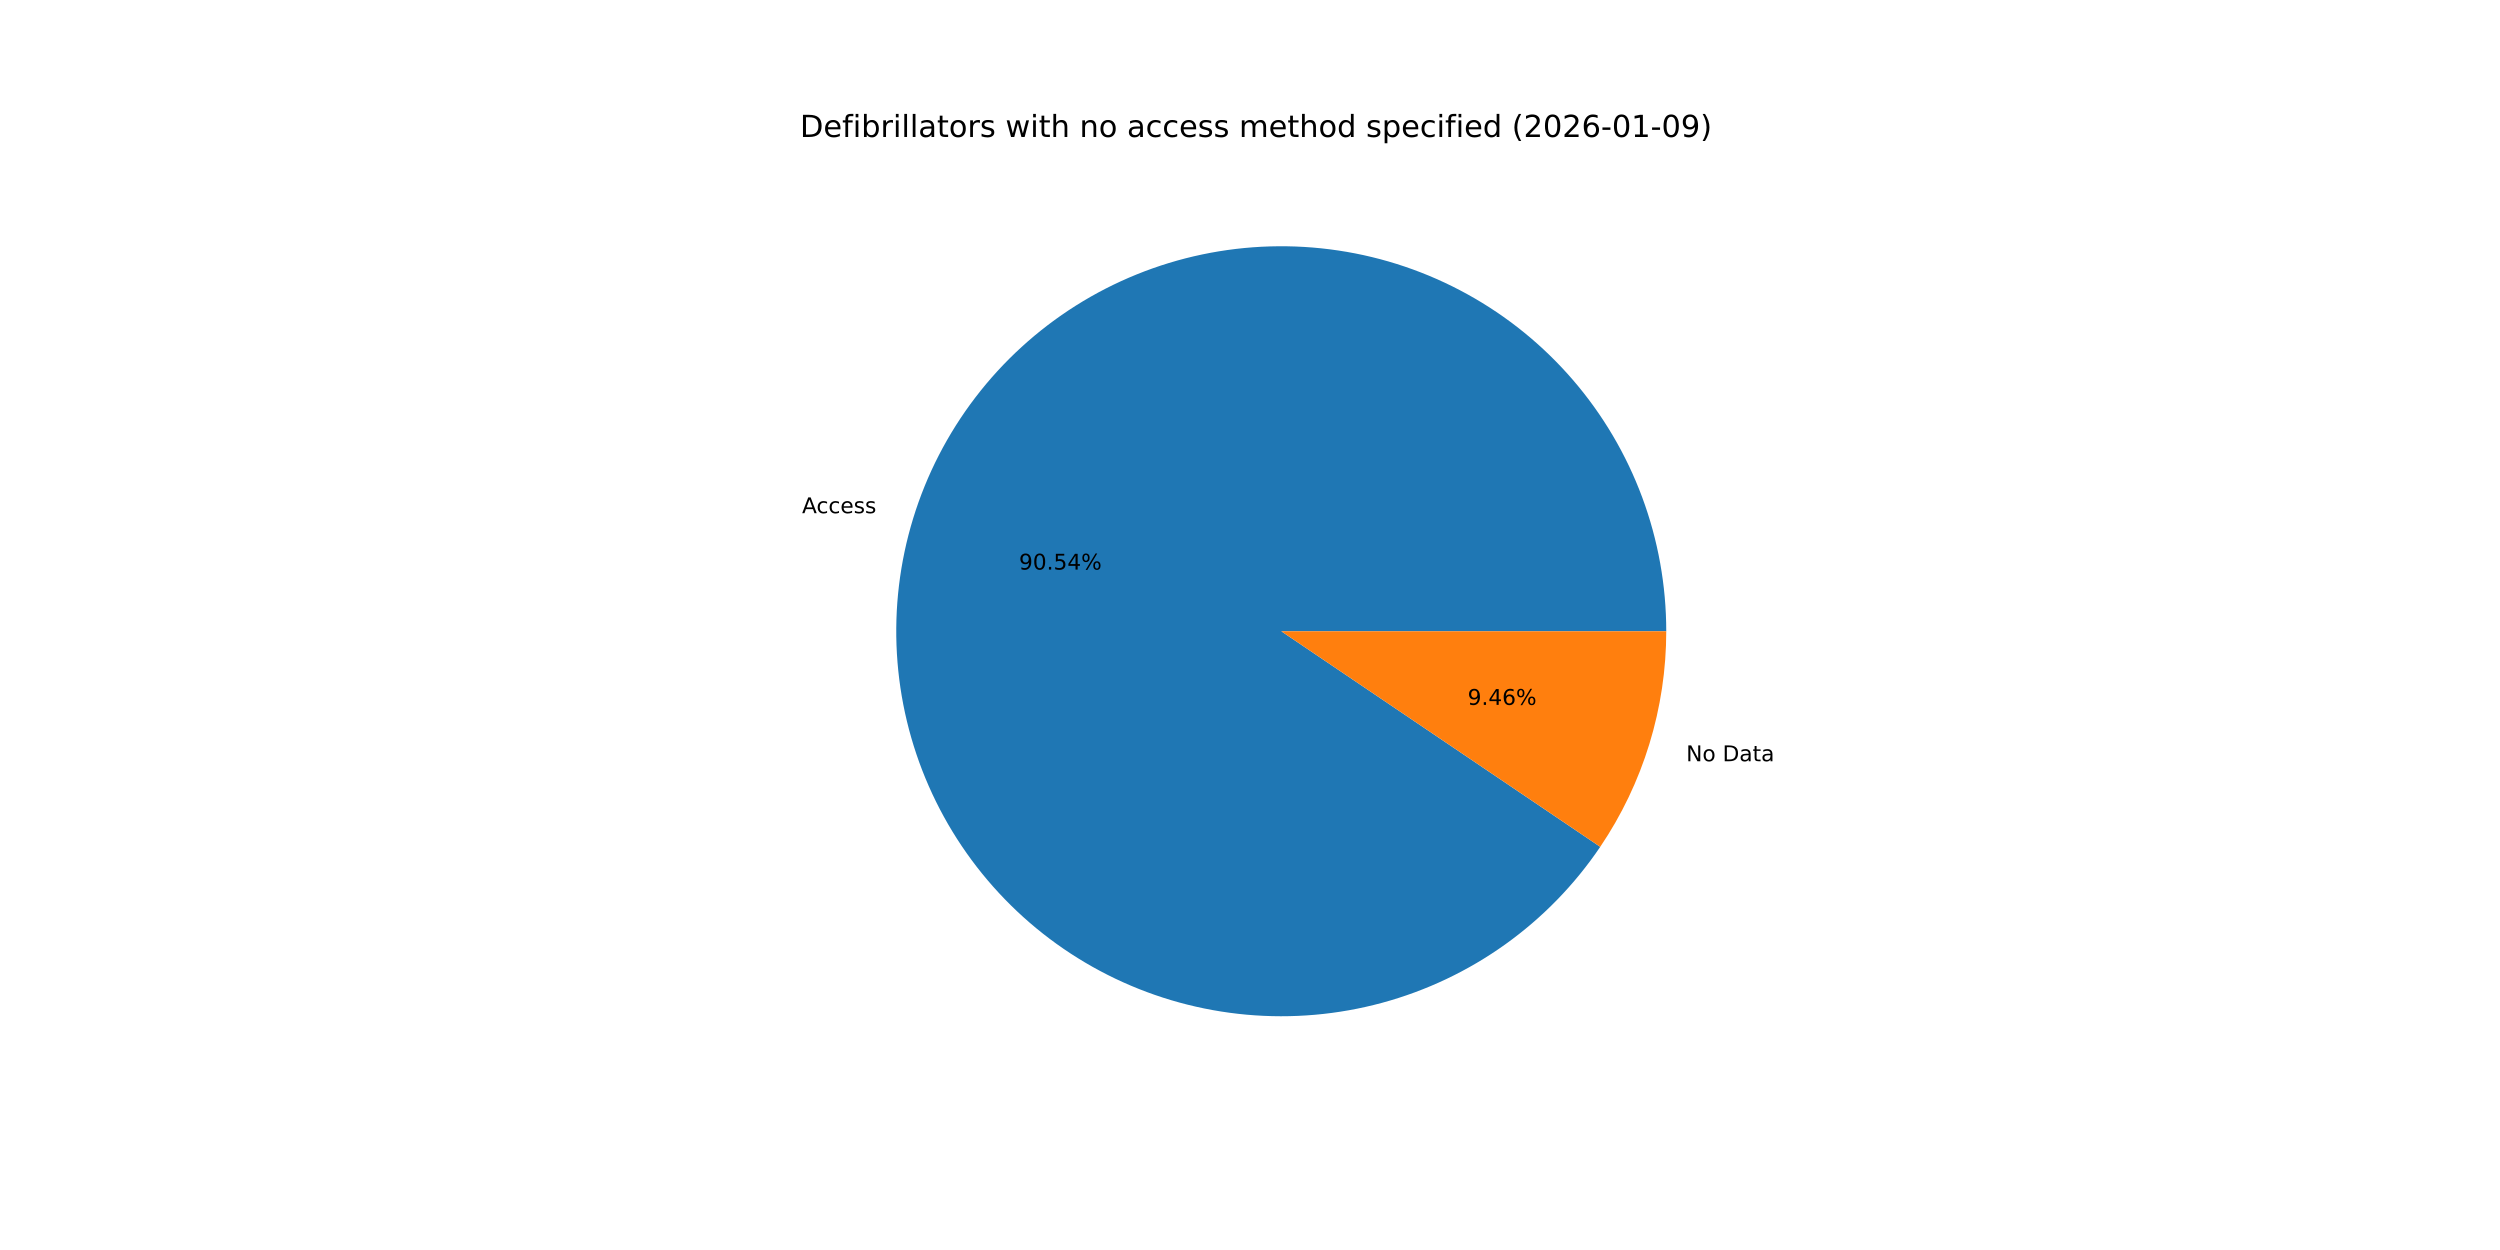
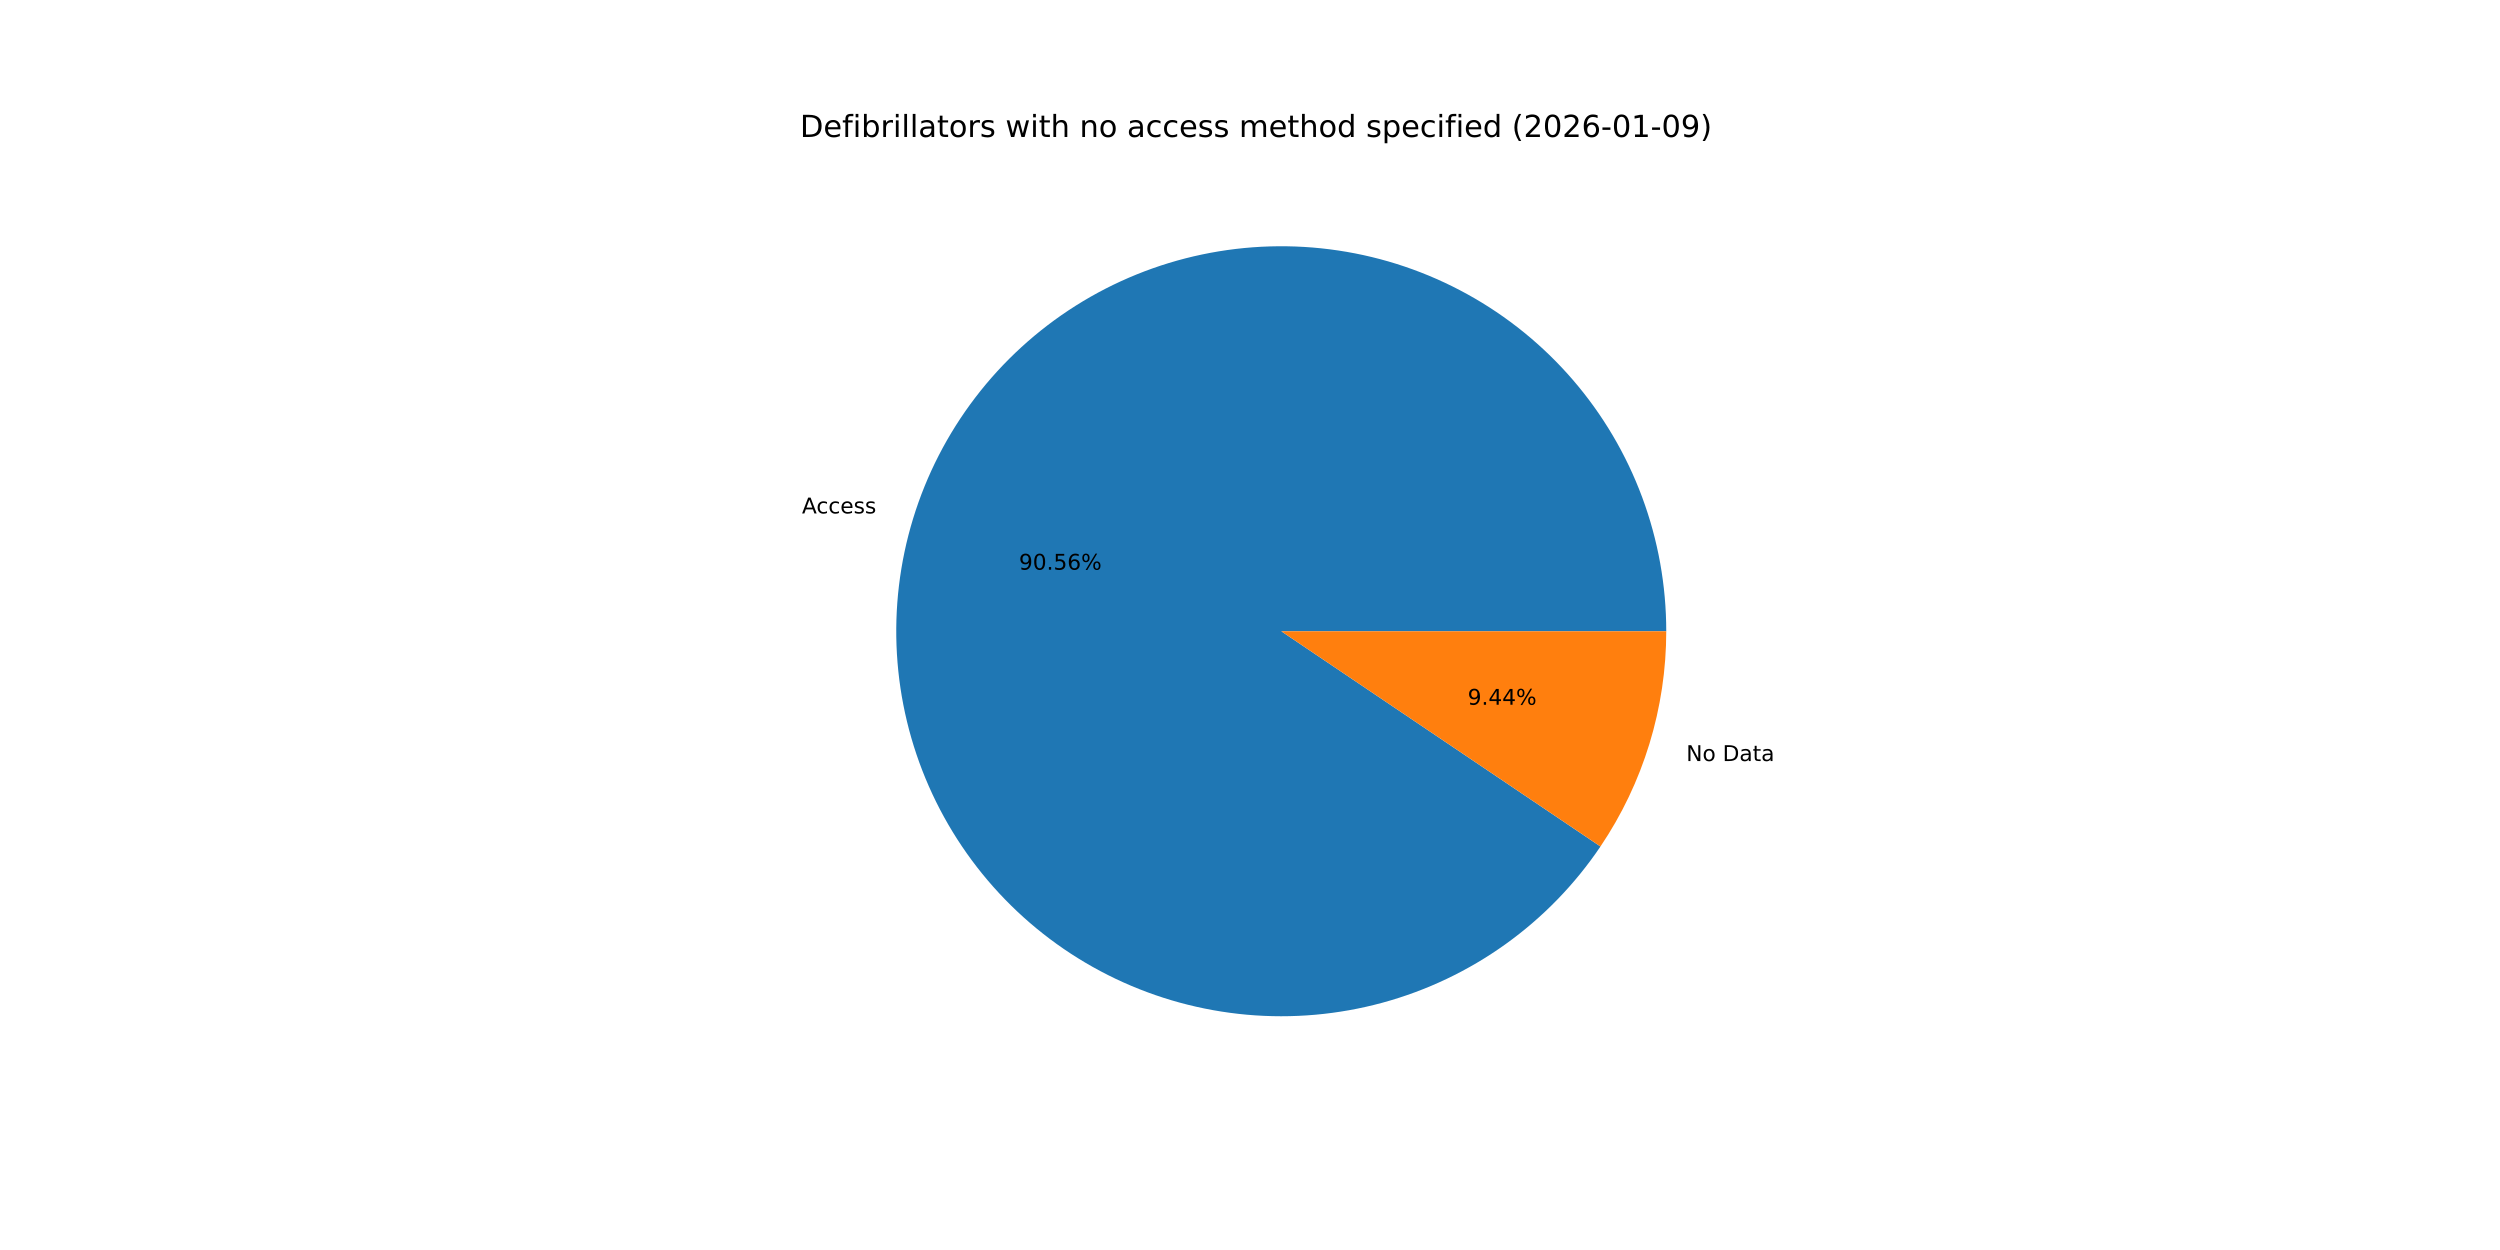
<svg xmlns="http://www.w3.org/2000/svg" xmlns:xlink="http://www.w3.org/1999/xlink" width="1152pt" height="576pt" viewBox="0 0 1152 576" version="1.1">
  <defs>
    <style type="text/css">*{stroke-linejoin: round; stroke-linecap: butt}</style>
  </defs>
  <g id="figure_1">
    <g id="patch_1">
      <path d="M 0 576  L 1152 576  L 1152 0  L 0 0  z " style="fill: #ffffff" />
    </g>
    <g id="axes_1">
      <g id="patch_2">
-         <path d="M 767.808 290.88  C 767.808 269.799 764.05 248.886 756.712 229.123  C 749.374 209.361 738.571 191.063 724.812 175.091  C 711.053 159.119 694.557 145.727 676.098 135.544  C 657.64 125.36 637.514 118.548 616.665 115.427  C 595.816 112.306 574.577 112.926 553.946 117.258  C 533.314 121.59 513.62 129.564 495.787 140.807  C 477.954 152.05 462.267 166.382 449.463 183.129  C 436.659 199.876 426.942 218.772 420.769 238.929  C 414.596 259.086 412.064 280.183 413.294 301.228  C 414.524 322.273 419.495 342.932 427.973 362.233  C 436.452 381.534 448.304 399.17 462.971 414.312  C 477.638 429.454 494.887 441.861 513.908 450.951  C 532.929 460.04 553.419 465.667 574.414 467.566  C 595.41 469.466 616.576 467.608 636.92 462.08  C 657.263 456.552 676.459 447.442 693.606 435.179  C 710.753 422.915 725.577 407.692 737.382 390.227  L 590.4 290.88  z " style="fill: #1f77b4" />
+         <path d="M 767.808 290.88  C 767.808 269.795 764.049 248.878 756.708 229.112  C 749.367 209.346 738.56 191.047 724.797 175.073  C 711.033 159.1 694.531 145.708 676.067 135.527  C 657.604 125.345 637.472 118.536 616.618 115.42  C 595.764 112.304 574.521 112.93 553.888 117.27  C 533.254 121.609 513.558 129.593 495.727 140.845  C 477.895 152.097 462.211 166.438 449.413 183.195  C 436.614 199.951 426.905 218.856 420.741 239.02  C 414.578 259.184 412.058 280.286 413.3 301.334  C 414.543 322.383 419.528 343.042 428.021 362.341  C 436.514 381.64 448.38 399.271 463.061 414.405  C 477.742 429.539 495.005 441.936 514.036 451.012  C 533.068 460.088 553.566 465.698 574.567 467.58  C 595.568 469.462 616.737 467.585 637.079 462.037  C 657.421 456.489 676.613 447.359 693.75 435.075  C 710.888 422.792 725.699 407.552 737.488 390.07  L 590.4 290.88  z " style="fill: #1f77b4" />
      </g>
      <g id="patch_3">
-         <path d="M 737.382 390.227  C 747.242 375.64 754.875 359.666 760.031 342.831  C 765.187 325.996 767.808 308.487 767.808 290.88  L 590.4 290.88  z " style="fill: #ff7f0e" />
+         <path d="M 737.488 390.07  C 747.315 375.499 754.921 359.548 760.059 342.74  C 765.196 325.933 767.808 308.455 767.808 290.88  L 590.4 290.88  z " style="fill: #ff7f0e" />
      </g>
      <g id="matplotlib.axis_1" />
      <g id="matplotlib.axis_2" />
      <g id="text_1">
-         <g transform="translate(369.5714 236.4936) scale(0.1 -0.1)">
+         <g transform="translate(369.5409 236.5931) scale(0.1 -0.1)">
          <defs>
            <path id="DejaVuSans-41" d="M 2188 4044  L 1331 1722  L 3047 1722  L 2188 4044  z M 1831 4666  L 2547 4666  L 4325 0  L 3669 0  L 3244 1197  L 1141 1197  L 716 0  L 50 0  L 1831 4666  z " transform="scale(0.015625)" />
            <path id="DejaVuSans-63" d="M 3122 3366  L 3122 2828  Q 2878 2963 2633 3030  Q 2388 3097 2138 3097  Q 1578 3097 1268 2742  Q 959 2388 959 1747  Q 959 1106 1268 751  Q 1578 397 2138 397  Q 2388 397 2633 464  Q 2878 531 3122 666  L 3122 134  Q 2881 22 2623 -34  Q 2366 -91 2075 -91  Q 1284 -91 818 406  Q 353 903 353 1747  Q 353 2603 823 3093  Q 1294 3584 2113 3584  Q 2378 3584 2631 3529  Q 2884 3475 3122 3366  z " transform="scale(0.015625)" />
            <path id="DejaVuSans-65" d="M 3597 1894  L 3597 1613  L 953 1613  Q 991 1019 1311 708  Q 1631 397 2203 397  Q 2534 397 2845 478  Q 3156 559 3463 722  L 3463 178  Q 3153 47 2828 -22  Q 2503 -91 2169 -91  Q 1331 -91 842 396  Q 353 884 353 1716  Q 353 2575 817 3079  Q 1281 3584 2069 3584  Q 2775 3584 3186 3129  Q 3597 2675 3597 1894  z M 3022 2063  Q 3016 2534 2758 2815  Q 2500 3097 2075 3097  Q 1594 3097 1305 2825  Q 1016 2553 972 2059  L 3022 2063  z " transform="scale(0.015625)" />
            <path id="DejaVuSans-73" d="M 2834 3397  L 2834 2853  Q 2591 2978 2328 3040  Q 2066 3103 1784 3103  Q 1356 3103 1142 2972  Q 928 2841 928 2578  Q 928 2378 1081 2264  Q 1234 2150 1697 2047  L 1894 2003  Q 2506 1872 2764 1633  Q 3022 1394 3022 966  Q 3022 478 2636 193  Q 2250 -91 1575 -91  Q 1294 -91 989 -36  Q 684 19 347 128  L 347 722  Q 666 556 975 473  Q 1284 391 1588 391  Q 1994 391 2212 530  Q 2431 669 2431 922  Q 2431 1156 2273 1281  Q 2116 1406 1581 1522  L 1381 1569  Q 847 1681 609 1914  Q 372 2147 372 2553  Q 372 3047 722 3315  Q 1072 3584 1716 3584  Q 2034 3584 2315 3537  Q 2597 3491 2834 3397  z " transform="scale(0.015625)" />
          </defs>
          <use xlink:href="#DejaVuSans-41" />
          <use xlink:href="#DejaVuSans-63" x="66.658" />
          <use xlink:href="#DejaVuSans-63" x="121.639" />
          <use xlink:href="#DejaVuSans-65" x="176.619" />
          <use xlink:href="#DejaVuSans-73" x="238.143" />
          <use xlink:href="#DejaVuSans-73" x="290.242" />
        </g>
      </g>
      <g id="text_2">
-         <g transform="translate(469.5565 262.469) scale(0.1 -0.1)">
+         <g transform="translate(469.5399 262.5232) scale(0.1 -0.1)">
          <defs>
            <path id="DejaVuSans-39" d="M 703 97  L 703 672  Q 941 559 1184 500  Q 1428 441 1663 441  Q 2288 441 2617 861  Q 2947 1281 2994 2138  Q 2813 1869 2534 1725  Q 2256 1581 1919 1581  Q 1219 1581 811 2004  Q 403 2428 403 3163  Q 403 3881 828 4315  Q 1253 4750 1959 4750  Q 2769 4750 3195 4129  Q 3622 3509 3622 2328  Q 3622 1225 3098 567  Q 2575 -91 1691 -91  Q 1453 -91 1209 -44  Q 966 3 703 97  z M 1959 2075  Q 2384 2075 2632 2365  Q 2881 2656 2881 3163  Q 2881 3666 2632 3958  Q 2384 4250 1959 4250  Q 1534 4250 1286 3958  Q 1038 3666 1038 3163  Q 1038 2656 1286 2365  Q 1534 2075 1959 2075  z " transform="scale(0.015625)" />
            <path id="DejaVuSans-30" d="M 2034 4250  Q 1547 4250 1301 3770  Q 1056 3291 1056 2328  Q 1056 1369 1301 889  Q 1547 409 2034 409  Q 2525 409 2770 889  Q 3016 1369 3016 2328  Q 3016 3291 2770 3770  Q 2525 4250 2034 4250  z M 2034 4750  Q 2819 4750 3233 4129  Q 3647 3509 3647 2328  Q 3647 1150 3233 529  Q 2819 -91 2034 -91  Q 1250 -91 836 529  Q 422 1150 422 2328  Q 422 3509 836 4129  Q 1250 4750 2034 4750  z " transform="scale(0.015625)" />
            <path id="DejaVuSans-2e" d="M 684 794  L 1344 794  L 1344 0  L 684 0  L 684 794  z " transform="scale(0.015625)" />
            <path id="DejaVuSans-35" d="M 691 4666  L 3169 4666  L 3169 4134  L 1269 4134  L 1269 2991  Q 1406 3038 1543 3061  Q 1681 3084 1819 3084  Q 2600 3084 3056 2656  Q 3513 2228 3513 1497  Q 3513 744 3044 326  Q 2575 -91 1722 -91  Q 1428 -91 1123 -41  Q 819 9 494 109  L 494 744  Q 775 591 1075 516  Q 1375 441 1709 441  Q 2250 441 2565 725  Q 2881 1009 2881 1497  Q 2881 1984 2565 2268  Q 2250 2553 1709 2553  Q 1456 2553 1204 2497  Q 953 2441 691 2322  L 691 4666  z " transform="scale(0.015625)" />
-             <path id="DejaVuSans-34" d="M 2419 4116  L 825 1625  L 2419 1625  L 2419 4116  z M 2253 4666  L 3047 4666  L 3047 1625  L 3713 1625  L 3713 1100  L 3047 1100  L 3047 0  L 2419 0  L 2419 1100  L 313 1100  L 313 1709  L 2253 4666  z " transform="scale(0.015625)" />
+             <path id="DejaVuSans-36" d="M 2113 2584  Q 1688 2584 1439 2293  Q 1191 2003 1191 1497  Q 1191 994 1439 701  Q 1688 409 2113 409  Q 2538 409 2786 701  Q 3034 994 3034 1497  Q 3034 2003 2786 2293  Q 2538 2584 2113 2584  z M 3366 4563  L 3366 3988  Q 3128 4100 2886 4159  Q 2644 4219 2406 4219  Q 1781 4219 1451 3797  Q 1122 3375 1075 2522  Q 1259 2794 1537 2939  Q 1816 3084 2150 3084  Q 2853 3084 3261 2657  Q 3669 2231 3669 1497  Q 3669 778 3244 343  Q 2819 -91 2113 -91  Q 1303 -91 875 529  Q 447 1150 447 2328  Q 447 3434 972 4092  Q 1497 4750 2381 4750  Q 2619 4750 2861 4703  Q 3103 4656 3366 4563  z " transform="scale(0.015625)" />
            <path id="DejaVuSans-25" d="M 4653 2053  Q 4381 2053 4226 1822  Q 4072 1591 4072 1178  Q 4072 772 4226 539  Q 4381 306 4653 306  Q 4919 306 5073 539  Q 5228 772 5228 1178  Q 5228 1588 5073 1820  Q 4919 2053 4653 2053  z M 4653 2450  Q 5147 2450 5437 2106  Q 5728 1763 5728 1178  Q 5728 594 5436 251  Q 5144 -91 4653 -91  Q 4153 -91 3862 251  Q 3572 594 3572 1178  Q 3572 1766 3864 2108  Q 4156 2450 4653 2450  z M 1428 4353  Q 1159 4353 1004 4120  Q 850 3888 850 3481  Q 850 3069 1003 2837  Q 1156 2606 1428 2606  Q 1700 2606 1854 2837  Q 2009 3069 2009 3481  Q 2009 3884 1853 4118  Q 1697 4353 1428 4353  z M 4250 4750  L 4750 4750  L 1831 -91  L 1331 -91  L 4250 4750  z M 1428 4750  Q 1922 4750 2215 4408  Q 2509 4066 2509 3481  Q 2509 2891 2217 2550  Q 1925 2209 1428 2209  Q 931 2209 642 2551  Q 353 2894 353 3481  Q 353 4063 643 4406  Q 934 4750 1428 4750  z " transform="scale(0.015625)" />
          </defs>
          <use xlink:href="#DejaVuSans-39" />
          <use xlink:href="#DejaVuSans-30" x="63.623" />
          <use xlink:href="#DejaVuSans-2e" x="127.246" />
          <use xlink:href="#DejaVuSans-35" x="159.033" />
-           <use xlink:href="#DejaVuSans-34" x="222.656" />
+           <use xlink:href="#DejaVuSans-36" x="222.656" />
          <use xlink:href="#DejaVuSans-25" x="286.279" />
        </g>
      </g>
      <g id="text_3">
-         <g transform="translate(776.9943 350.7851) scale(0.1 -0.1)">
+         <g transform="translate(777.0247 350.6857) scale(0.1 -0.1)">
          <defs>
            <path id="DejaVuSans-4e" d="M 628 4666  L 1478 4666  L 3547 763  L 3547 4666  L 4159 4666  L 4159 0  L 3309 0  L 1241 3903  L 1241 0  L 628 0  L 628 4666  z " transform="scale(0.015625)" />
            <path id="DejaVuSans-6f" d="M 1959 3097  Q 1497 3097 1228 2736  Q 959 2375 959 1747  Q 959 1119 1226 758  Q 1494 397 1959 397  Q 2419 397 2687 759  Q 2956 1122 2956 1747  Q 2956 2369 2687 2733  Q 2419 3097 1959 3097  z M 1959 3584  Q 2709 3584 3137 3096  Q 3566 2609 3566 1747  Q 3566 888 3137 398  Q 2709 -91 1959 -91  Q 1206 -91 779 398  Q 353 888 353 1747  Q 353 2609 779 3096  Q 1206 3584 1959 3584  z " transform="scale(0.015625)" />
            <path id="DejaVuSans-20" transform="scale(0.015625)" />
            <path id="DejaVuSans-44" d="M 1259 4147  L 1259 519  L 2022 519  Q 2988 519 3436 956  Q 3884 1394 3884 2338  Q 3884 3275 3436 3711  Q 2988 4147 2022 4147  L 1259 4147  z M 628 4666  L 1925 4666  Q 3281 4666 3915 4102  Q 4550 3538 4550 2338  Q 4550 1131 3912 565  Q 3275 0 1925 0  L 628 0  L 628 4666  z " transform="scale(0.015625)" />
            <path id="DejaVuSans-61" d="M 2194 1759  Q 1497 1759 1228 1600  Q 959 1441 959 1056  Q 959 750 1161 570  Q 1363 391 1709 391  Q 2188 391 2477 730  Q 2766 1069 2766 1631  L 2766 1759  L 2194 1759  z M 3341 1997  L 3341 0  L 2766 0  L 2766 531  Q 2569 213 2275 61  Q 1981 -91 1556 -91  Q 1019 -91 701 211  Q 384 513 384 1019  Q 384 1609 779 1909  Q 1175 2209 1959 2209  L 2766 2209  L 2766 2266  Q 2766 2663 2505 2880  Q 2244 3097 1772 3097  Q 1472 3097 1187 3025  Q 903 2953 641 2809  L 641 3341  Q 956 3463 1253 3523  Q 1550 3584 1831 3584  Q 2591 3584 2966 3190  Q 3341 2797 3341 1997  z " transform="scale(0.015625)" />
            <path id="DejaVuSans-74" d="M 1172 4494  L 1172 3500  L 2356 3500  L 2356 3053  L 1172 3053  L 1172 1153  Q 1172 725 1289 603  Q 1406 481 1766 481  L 2356 481  L 2356 0  L 1766 0  Q 1100 0 847 248  Q 594 497 594 1153  L 594 3053  L 172 3053  L 172 3500  L 594 3500  L 594 4494  L 1172 4494  z " transform="scale(0.015625)" />
          </defs>
          <use xlink:href="#DejaVuSans-4e" />
          <use xlink:href="#DejaVuSans-6f" x="74.805" />
          <use xlink:href="#DejaVuSans-20" x="135.986" />
          <use xlink:href="#DejaVuSans-44" x="167.773" />
          <use xlink:href="#DejaVuSans-61" x="244.775" />
          <use xlink:href="#DejaVuSans-74" x="306.055" />
          <use xlink:href="#DejaVuSans-61" x="345.264" />
        </g>
      </g>
      <g id="text_4">
-         <g transform="translate(676.2951 324.8098) scale(0.1 -0.1)">
+         <g transform="translate(676.3117 324.7555) scale(0.1 -0.1)">
          <defs>
-             <path id="DejaVuSans-36" d="M 2113 2584  Q 1688 2584 1439 2293  Q 1191 2003 1191 1497  Q 1191 994 1439 701  Q 1688 409 2113 409  Q 2538 409 2786 701  Q 3034 994 3034 1497  Q 3034 2003 2786 2293  Q 2538 2584 2113 2584  z M 3366 4563  L 3366 3988  Q 3128 4100 2886 4159  Q 2644 4219 2406 4219  Q 1781 4219 1451 3797  Q 1122 3375 1075 2522  Q 1259 2794 1537 2939  Q 1816 3084 2150 3084  Q 2853 3084 3261 2657  Q 3669 2231 3669 1497  Q 3669 778 3244 343  Q 2819 -91 2113 -91  Q 1303 -91 875 529  Q 447 1150 447 2328  Q 447 3434 972 4092  Q 1497 4750 2381 4750  Q 2619 4750 2861 4703  Q 3103 4656 3366 4563  z " transform="scale(0.015625)" />
+             <path id="DejaVuSans-34" d="M 2419 4116  L 825 1625  L 2419 1625  L 2419 4116  z M 2253 4666  L 3047 4666  L 3047 1625  L 3713 1625  L 3713 1100  L 3047 1100  L 3047 0  L 2419 0  L 2419 1100  L 313 1100  L 313 1709  L 2253 4666  z " transform="scale(0.015625)" />
          </defs>
          <use xlink:href="#DejaVuSans-39" />
          <use xlink:href="#DejaVuSans-2e" x="63.623" />
          <use xlink:href="#DejaVuSans-34" x="95.41" />
-           <use xlink:href="#DejaVuSans-36" x="159.033" />
+           <use xlink:href="#DejaVuSans-34" x="159.033" />
          <use xlink:href="#DejaVuSans-25" x="222.656" />
        </g>
      </g>
      <g id="text_5">
        <g transform="translate(368.64 63.12) scale(0.14 -0.14)">
          <defs>
            <path id="DejaVuSans-66" d="M 2375 4863  L 2375 4384  L 1825 4384  Q 1516 4384 1395 4259  Q 1275 4134 1275 3809  L 1275 3500  L 2222 3500  L 2222 3053  L 1275 3053  L 1275 0  L 697 0  L 697 3053  L 147 3053  L 147 3500  L 697 3500  L 697 3744  Q 697 4328 969 4595  Q 1241 4863 1831 4863  L 2375 4863  z " transform="scale(0.015625)" />
            <path id="DejaVuSans-69" d="M 603 3500  L 1178 3500  L 1178 0  L 603 0  L 603 3500  z M 603 4863  L 1178 4863  L 1178 4134  L 603 4134  L 603 4863  z " transform="scale(0.015625)" />
            <path id="DejaVuSans-62" d="M 3116 1747  Q 3116 2381 2855 2742  Q 2594 3103 2138 3103  Q 1681 3103 1420 2742  Q 1159 2381 1159 1747  Q 1159 1113 1420 752  Q 1681 391 2138 391  Q 2594 391 2855 752  Q 3116 1113 3116 1747  z M 1159 2969  Q 1341 3281 1617 3432  Q 1894 3584 2278 3584  Q 2916 3584 3314 3078  Q 3713 2572 3713 1747  Q 3713 922 3314 415  Q 2916 -91 2278 -91  Q 1894 -91 1617 61  Q 1341 213 1159 525  L 1159 0  L 581 0  L 581 4863  L 1159 4863  L 1159 2969  z " transform="scale(0.015625)" />
            <path id="DejaVuSans-72" d="M 2631 2963  Q 2534 3019 2420 3045  Q 2306 3072 2169 3072  Q 1681 3072 1420 2755  Q 1159 2438 1159 1844  L 1159 0  L 581 0  L 581 3500  L 1159 3500  L 1159 2956  Q 1341 3275 1631 3429  Q 1922 3584 2338 3584  Q 2397 3584 2469 3576  Q 2541 3569 2628 3553  L 2631 2963  z " transform="scale(0.015625)" />
            <path id="DejaVuSans-6c" d="M 603 4863  L 1178 4863  L 1178 0  L 603 0  L 603 4863  z " transform="scale(0.015625)" />
            <path id="DejaVuSans-77" d="M 269 3500  L 844 3500  L 1563 769  L 2278 3500  L 2956 3500  L 3675 769  L 4391 3500  L 4966 3500  L 4050 0  L 3372 0  L 2619 2869  L 1863 0  L 1184 0  L 269 3500  z " transform="scale(0.015625)" />
            <path id="DejaVuSans-68" d="M 3513 2113  L 3513 0  L 2938 0  L 2938 2094  Q 2938 2591 2744 2837  Q 2550 3084 2163 3084  Q 1697 3084 1428 2787  Q 1159 2491 1159 1978  L 1159 0  L 581 0  L 581 4863  L 1159 4863  L 1159 2956  Q 1366 3272 1645 3428  Q 1925 3584 2291 3584  Q 2894 3584 3203 3211  Q 3513 2838 3513 2113  z " transform="scale(0.015625)" />
            <path id="DejaVuSans-6e" d="M 3513 2113  L 3513 0  L 2938 0  L 2938 2094  Q 2938 2591 2744 2837  Q 2550 3084 2163 3084  Q 1697 3084 1428 2787  Q 1159 2491 1159 1978  L 1159 0  L 581 0  L 581 3500  L 1159 3500  L 1159 2956  Q 1366 3272 1645 3428  Q 1925 3584 2291 3584  Q 2894 3584 3203 3211  Q 3513 2838 3513 2113  z " transform="scale(0.015625)" />
            <path id="DejaVuSans-6d" d="M 3328 2828  Q 3544 3216 3844 3400  Q 4144 3584 4550 3584  Q 5097 3584 5394 3201  Q 5691 2819 5691 2113  L 5691 0  L 5113 0  L 5113 2094  Q 5113 2597 4934 2840  Q 4756 3084 4391 3084  Q 3944 3084 3684 2787  Q 3425 2491 3425 1978  L 3425 0  L 2847 0  L 2847 2094  Q 2847 2600 2669 2842  Q 2491 3084 2119 3084  Q 1678 3084 1418 2786  Q 1159 2488 1159 1978  L 1159 0  L 581 0  L 581 3500  L 1159 3500  L 1159 2956  Q 1356 3278 1631 3431  Q 1906 3584 2284 3584  Q 2666 3584 2933 3390  Q 3200 3197 3328 2828  z " transform="scale(0.015625)" />
            <path id="DejaVuSans-64" d="M 2906 2969  L 2906 4863  L 3481 4863  L 3481 0  L 2906 0  L 2906 525  Q 2725 213 2448 61  Q 2172 -91 1784 -91  Q 1150 -91 751 415  Q 353 922 353 1747  Q 353 2572 751 3078  Q 1150 3584 1784 3584  Q 2172 3584 2448 3432  Q 2725 3281 2906 2969  z M 947 1747  Q 947 1113 1208 752  Q 1469 391 1925 391  Q 2381 391 2643 752  Q 2906 1113 2906 1747  Q 2906 2381 2643 2742  Q 2381 3103 1925 3103  Q 1469 3103 1208 2742  Q 947 2381 947 1747  z " transform="scale(0.015625)" />
            <path id="DejaVuSans-70" d="M 1159 525  L 1159 -1331  L 581 -1331  L 581 3500  L 1159 3500  L 1159 2969  Q 1341 3281 1617 3432  Q 1894 3584 2278 3584  Q 2916 3584 3314 3078  Q 3713 2572 3713 1747  Q 3713 922 3314 415  Q 2916 -91 2278 -91  Q 1894 -91 1617 61  Q 1341 213 1159 525  z M 3116 1747  Q 3116 2381 2855 2742  Q 2594 3103 2138 3103  Q 1681 3103 1420 2742  Q 1159 2381 1159 1747  Q 1159 1113 1420 752  Q 1681 391 2138 391  Q 2594 391 2855 752  Q 3116 1113 3116 1747  z " transform="scale(0.015625)" />
            <path id="DejaVuSans-28" d="M 1984 4856  Q 1566 4138 1362 3434  Q 1159 2731 1159 2009  Q 1159 1288 1364 580  Q 1569 -128 1984 -844  L 1484 -844  Q 1016 -109 783 600  Q 550 1309 550 2009  Q 550 2706 781 3412  Q 1013 4119 1484 4856  L 1984 4856  z " transform="scale(0.015625)" />
            <path id="DejaVuSans-32" d="M 1228 531  L 3431 531  L 3431 0  L 469 0  L 469 531  Q 828 903 1448 1529  Q 2069 2156 2228 2338  Q 2531 2678 2651 2914  Q 2772 3150 2772 3378  Q 2772 3750 2511 3984  Q 2250 4219 1831 4219  Q 1534 4219 1204 4116  Q 875 4013 500 3803  L 500 4441  Q 881 4594 1212 4672  Q 1544 4750 1819 4750  Q 2544 4750 2975 4387  Q 3406 4025 3406 3419  Q 3406 3131 3298 2873  Q 3191 2616 2906 2266  Q 2828 2175 2409 1742  Q 1991 1309 1228 531  z " transform="scale(0.015625)" />
            <path id="DejaVuSans-2d" d="M 313 2009  L 1997 2009  L 1997 1497  L 313 1497  L 313 2009  z " transform="scale(0.015625)" />
            <path id="DejaVuSans-31" d="M 794 531  L 1825 531  L 1825 4091  L 703 3866  L 703 4441  L 1819 4666  L 2450 4666  L 2450 531  L 3481 531  L 3481 0  L 794 0  L 794 531  z " transform="scale(0.015625)" />
            <path id="DejaVuSans-29" d="M 513 4856  L 1013 4856  Q 1481 4119 1714 3412  Q 1947 2706 1947 2009  Q 1947 1309 1714 600  Q 1481 -109 1013 -844  L 513 -844  Q 928 -128 1133 580  Q 1338 1288 1338 2009  Q 1338 2731 1133 3434  Q 928 4138 513 4856  z " transform="scale(0.015625)" />
          </defs>
          <use xlink:href="#DejaVuSans-44" />
          <use xlink:href="#DejaVuSans-65" x="77.002" />
          <use xlink:href="#DejaVuSans-66" x="138.525" />
          <use xlink:href="#DejaVuSans-69" x="173.73" />
          <use xlink:href="#DejaVuSans-62" x="201.514" />
          <use xlink:href="#DejaVuSans-72" x="264.99" />
          <use xlink:href="#DejaVuSans-69" x="306.104" />
          <use xlink:href="#DejaVuSans-6c" x="333.887" />
          <use xlink:href="#DejaVuSans-6c" x="361.67" />
          <use xlink:href="#DejaVuSans-61" x="389.453" />
          <use xlink:href="#DejaVuSans-74" x="450.732" />
          <use xlink:href="#DejaVuSans-6f" x="489.941" />
          <use xlink:href="#DejaVuSans-72" x="551.123" />
          <use xlink:href="#DejaVuSans-73" x="592.236" />
          <use xlink:href="#DejaVuSans-20" x="644.336" />
          <use xlink:href="#DejaVuSans-77" x="676.123" />
          <use xlink:href="#DejaVuSans-69" x="757.91" />
          <use xlink:href="#DejaVuSans-74" x="785.693" />
          <use xlink:href="#DejaVuSans-68" x="824.902" />
          <use xlink:href="#DejaVuSans-20" x="888.281" />
          <use xlink:href="#DejaVuSans-6e" x="920.068" />
          <use xlink:href="#DejaVuSans-6f" x="983.447" />
          <use xlink:href="#DejaVuSans-20" x="1044.629" />
          <use xlink:href="#DejaVuSans-61" x="1076.416" />
          <use xlink:href="#DejaVuSans-63" x="1137.695" />
          <use xlink:href="#DejaVuSans-63" x="1192.676" />
          <use xlink:href="#DejaVuSans-65" x="1247.656" />
          <use xlink:href="#DejaVuSans-73" x="1309.18" />
          <use xlink:href="#DejaVuSans-73" x="1361.279" />
          <use xlink:href="#DejaVuSans-20" x="1413.379" />
          <use xlink:href="#DejaVuSans-6d" x="1445.166" />
          <use xlink:href="#DejaVuSans-65" x="1542.578" />
          <use xlink:href="#DejaVuSans-74" x="1604.102" />
          <use xlink:href="#DejaVuSans-68" x="1643.311" />
          <use xlink:href="#DejaVuSans-6f" x="1706.689" />
          <use xlink:href="#DejaVuSans-64" x="1767.871" />
          <use xlink:href="#DejaVuSans-20" x="1831.348" />
          <use xlink:href="#DejaVuSans-73" x="1863.135" />
          <use xlink:href="#DejaVuSans-70" x="1915.234" />
          <use xlink:href="#DejaVuSans-65" x="1978.711" />
          <use xlink:href="#DejaVuSans-63" x="2040.234" />
          <use xlink:href="#DejaVuSans-69" x="2095.215" />
          <use xlink:href="#DejaVuSans-66" x="2122.998" />
          <use xlink:href="#DejaVuSans-69" x="2158.203" />
          <use xlink:href="#DejaVuSans-65" x="2185.986" />
          <use xlink:href="#DejaVuSans-64" x="2247.51" />
          <use xlink:href="#DejaVuSans-20" x="2310.986" />
          <use xlink:href="#DejaVuSans-28" x="2342.773" />
          <use xlink:href="#DejaVuSans-32" x="2381.787" />
          <use xlink:href="#DejaVuSans-30" x="2445.41" />
          <use xlink:href="#DejaVuSans-32" x="2509.033" />
          <use xlink:href="#DejaVuSans-36" x="2572.656" />
          <use xlink:href="#DejaVuSans-2d" x="2636.279" />
          <use xlink:href="#DejaVuSans-30" x="2672.363" />
          <use xlink:href="#DejaVuSans-31" x="2735.986" />
          <use xlink:href="#DejaVuSans-2d" x="2799.609" />
          <use xlink:href="#DejaVuSans-30" x="2835.693" />
          <use xlink:href="#DejaVuSans-39" x="2899.316" />
          <use xlink:href="#DejaVuSans-29" x="2962.939" />
        </g>
      </g>
    </g>
  </g>
</svg>
